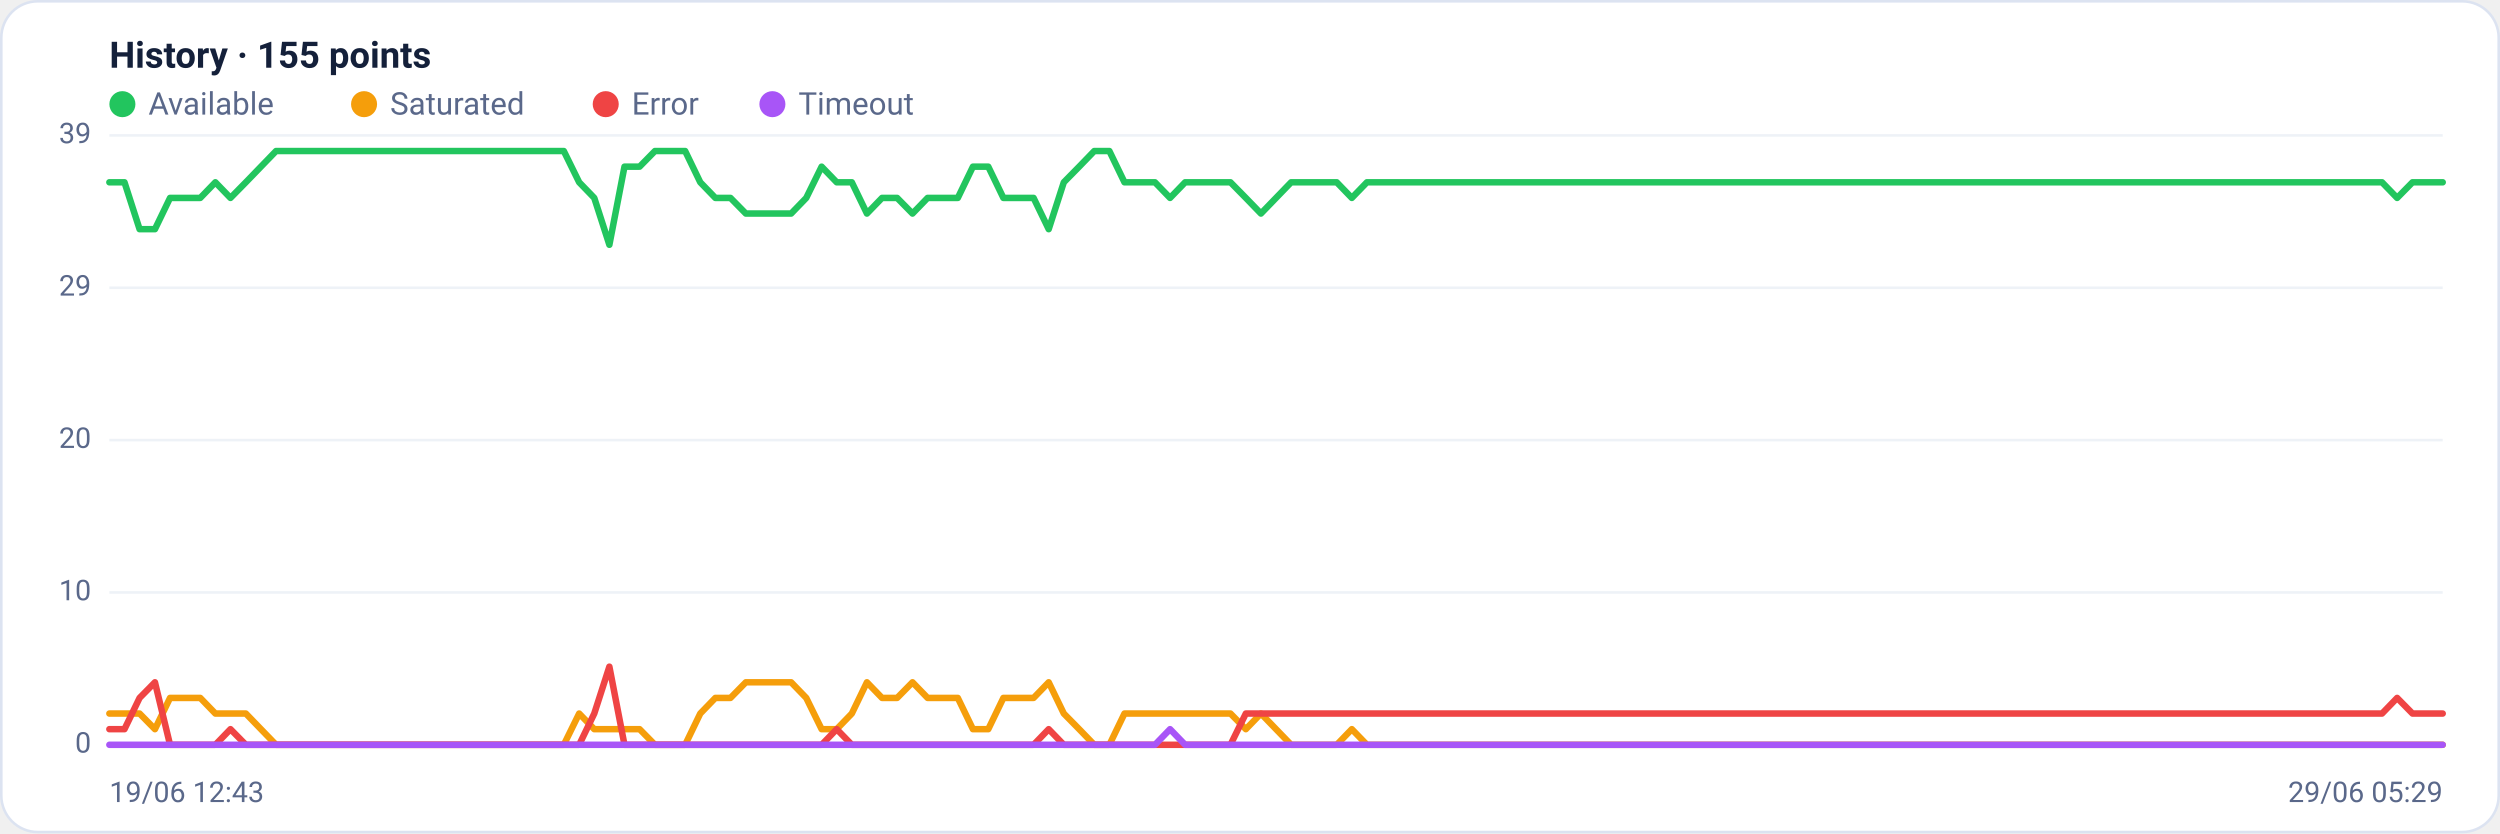
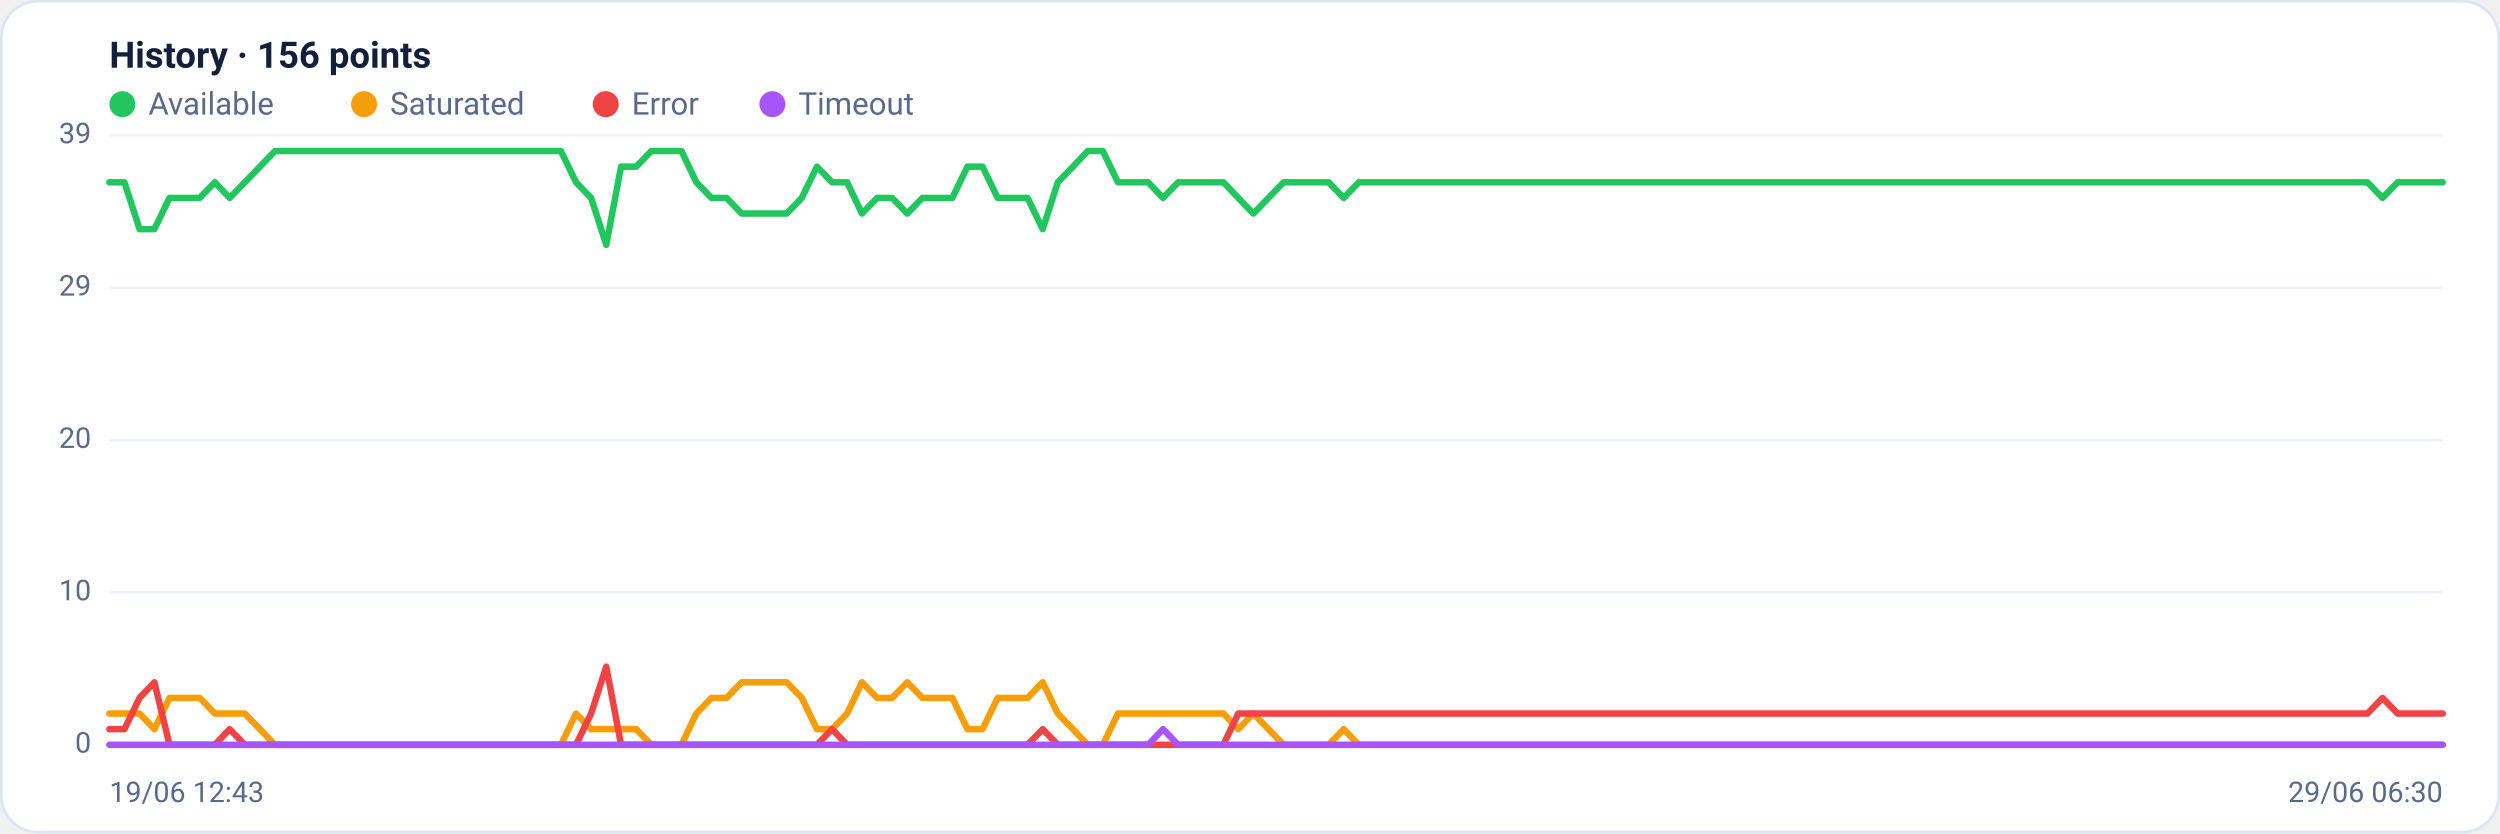
<svg xmlns="http://www.w3.org/2000/svg" viewBox="0 0 960 320" width="960" height="320" font-family="Segoe UI, system-ui, -apple-system, Roboto, Helvetica, Arial, sans-serif" role="img" aria-label="Availability history per region">
  <rect x="0.5" y="0.5" width="959" height="319" rx="14" fill="#ffffff" stroke="#dce3f1" />
-   <text x="42" y="26" font-size="14" font-weight="600" fill="#14203a">History · 155 points</text>
+   <text x="42" y="26" font-size="14" font-weight="600" fill="#14203a">History · 156 points</text>
  <circle cx="47" cy="40" r="5" fill="#22c55e" />
  <text x="57" y="44" font-size="12" fill="#5a688a">Available</text>
  <circle cx="139.8" cy="40" r="5" fill="#f59e0b" />
  <text x="149.8" y="44" font-size="12" fill="#5a688a">Saturated</text>
  <circle cx="232.6" cy="40" r="5" fill="#ef4444" />
  <text x="242.6" y="44" font-size="12" fill="#5a688a">Error</text>
  <circle cx="296.6" cy="40" r="5" fill="#a855f7" />
  <text x="306.6" y="44" font-size="12" fill="#5a688a">Timeout</text>
  <line x1="42" y1="286.0" x2="938" y2="286.0" stroke="#eef2f7" stroke-width="1" />
  <text x="35" y="289.0" text-anchor="end" font-size="11" fill="#5a688a">0</text>
  <line x1="42" y1="227.5" x2="938" y2="227.5" stroke="#eef2f7" stroke-width="1" />
  <text x="35" y="230.5" text-anchor="end" font-size="11" fill="#5a688a">10</text>
  <line x1="42" y1="169.0" x2="938" y2="169.0" stroke="#eef2f7" stroke-width="1" />
  <text x="35" y="172.0" text-anchor="end" font-size="11" fill="#5a688a">20</text>
  <line x1="42" y1="110.5" x2="938" y2="110.5" stroke="#eef2f7" stroke-width="1" />
  <text x="35" y="113.5" text-anchor="end" font-size="11" fill="#5a688a">29</text>
  <line x1="42" y1="52.0" x2="938" y2="52.0" stroke="#eef2f7" stroke-width="1" />
  <text x="35" y="55.0" text-anchor="end" font-size="11" fill="#5a688a">39</text>
-   <polyline fill="none" stroke="#22c55e" stroke-width="2.5" stroke-linejoin="round" stroke-linecap="round" points="42.0,70.0 47.8,70.0 53.6,88.0 59.5,88.0 65.3,76.0 71.1,76.0 76.9,76.0 82.7,70.0 88.5,76.0 94.4,70.0 100.2,64.0 106.0,58.0 111.8,58.0 117.6,58.0 123.5,58.0 129.3,58.0 135.1,58.0 140.9,58.0 146.7,58.0 152.5,58.0 158.4,58.0 164.2,58.0 170.0,58.0 175.8,58.0 181.6,58.0 187.5,58.0 193.3,58.0 199.1,58.0 204.9,58.0 210.7,58.0 216.5,58.0 222.4,70.0 228.2,76.0 234.0,94.0 239.8,64.0 245.6,64.0 251.5,58.0 257.3,58.0 263.1,58.0 268.9,70.0 274.7,76.0 280.5,76.0 286.4,82.0 292.2,82.0 298.0,82.0 303.8,82.0 309.6,76.0 315.5,64.0 321.3,70.0 327.1,70.0 332.9,82.0 338.7,76.0 344.5,76.0 350.4,82.0 356.2,76.0 362.0,76.0 367.8,76.0 373.6,64.0 379.5,64.0 385.3,76.0 391.1,76.0 396.9,76.0 402.7,88.0 408.5,70.0 414.4,64.0 420.2,58.0 426.0,58.0 431.8,70.0 437.6,70.0 443.5,70.0 449.3,76.0 455.1,70.0 460.9,70.0 466.7,70.0 472.5,70.0 478.4,76.0 484.2,82.0 490.0,76.0 495.8,70.0 501.6,70.0 507.5,70.0 513.3,70.0 519.1,76.0 524.9,70.0 530.7,70.0 536.5,70.0 542.4,70.0 548.2,70.0 554.0,70.0 559.8,70.0 565.6,70.0 571.5,70.0 577.3,70.0 583.1,70.0 588.9,70.0 594.7,70.0 600.5,70.0 606.4,70.0 612.2,70.0 618.0,70.0 623.8,70.0 629.6,70.0 635.5,70.0 641.3,70.0 647.1,70.0 652.9,70.0 658.7,70.0 664.5,70.0 670.4,70.0 676.2,70.0 682.0,70.0 687.8,70.0 693.6,70.0 699.5,70.0 705.3,70.0 711.1,70.0 716.9,70.0 722.7,70.0 728.5,70.0 734.4,70.0 740.2,70.0 746.0,70.0 751.8,70.0 757.6,70.0 763.5,70.0 769.3,70.0 775.1,70.0 780.9,70.0 786.7,70.0 792.5,70.0 798.4,70.0 804.2,70.0 810.0,70.0 815.8,70.0 821.6,70.0 827.5,70.0 833.3,70.0 839.1,70.0 844.9,70.0 850.7,70.0 856.5,70.0 862.4,70.0 868.2,70.0 874.0,70.0 879.8,70.0 885.6,70.0 891.5,70.0 897.3,70.0 903.1,70.0 908.9,70.0 914.7,70.0 920.5,76.0 926.4,70.0 932.2,70.0 938.0,70.0" />
-   <polyline fill="none" stroke="#f59e0b" stroke-width="2.5" stroke-linejoin="round" stroke-linecap="round" points="42.0,274.0 47.8,274.0 53.6,274.0 59.5,280.0 65.3,268.0 71.1,268.0 76.9,268.0 82.7,274.0 88.5,274.0 94.4,274.0 100.2,280.0 106.0,286.0 111.8,286.0 117.6,286.0 123.5,286.0 129.3,286.0 135.1,286.0 140.9,286.0 146.7,286.0 152.5,286.0 158.4,286.0 164.2,286.0 170.0,286.0 175.8,286.0 181.6,286.0 187.5,286.0 193.3,286.0 199.1,286.0 204.9,286.0 210.7,286.0 216.5,286.0 222.4,274.0 228.2,280.0 234.0,280.0 239.8,280.0 245.6,280.0 251.5,286.0 257.3,286.0 263.1,286.0 268.9,274.0 274.7,268.0 280.5,268.0 286.4,262.0 292.2,262.0 298.0,262.0 303.8,262.0 309.6,268.0 315.5,280.0 321.3,280.0 327.1,274.0 332.9,262.0 338.7,268.0 344.5,268.0 350.4,262.0 356.2,268.0 362.0,268.0 367.8,268.0 373.6,280.0 379.5,280.0 385.3,268.0 391.1,268.0 396.9,268.0 402.7,262.0 408.5,274.0 414.4,280.0 420.2,286.0 426.0,286.0 431.8,274.0 437.6,274.0 443.5,274.0 449.3,274.0 455.1,274.0 460.9,274.0 466.7,274.0 472.5,274.0 478.4,280.0 484.2,274.0 490.0,280.0 495.8,286.0 501.6,286.0 507.5,286.0 513.3,286.0 519.1,280.0 524.9,286.0 530.7,286.0 536.5,286.0 542.4,286.0 548.2,286.0 554.0,286.0 559.8,286.0 565.6,286.0 571.5,286.0 577.3,286.0 583.1,286.0 588.9,286.0 594.7,286.0 600.5,286.0 606.4,286.0 612.2,286.0 618.0,286.0 623.8,286.0 629.6,286.0 635.5,286.0 641.3,286.0 647.1,286.0 652.9,286.0 658.7,286.0 664.5,286.0 670.4,286.0 676.2,286.0 682.0,286.0 687.8,286.0 693.6,286.0 699.5,286.0 705.3,286.0 711.1,286.0 716.9,286.0 722.7,286.0 728.5,286.0 734.4,286.0 740.2,286.0 746.0,286.0 751.8,286.0 757.6,286.0 763.5,286.0 769.3,286.0 775.1,286.0 780.9,286.0 786.7,286.0 792.5,286.0 798.4,286.0 804.2,286.0 810.0,286.0 815.8,286.0 821.6,286.0 827.5,286.0 833.3,286.0 839.1,286.0 844.9,286.0 850.7,286.0 856.5,286.0 862.4,286.0 868.2,286.0 874.0,286.0 879.8,286.0 885.6,286.0 891.5,286.0 897.3,286.0 903.1,286.0 908.9,286.0 914.7,286.0 920.5,286.0 926.4,286.0 932.2,286.0 938.0,286.0" />
-   <polyline fill="none" stroke="#ef4444" stroke-width="2.5" stroke-linejoin="round" stroke-linecap="round" points="42.0,280.0 47.8,280.0 53.6,268.0 59.5,262.0 65.3,286.0 71.1,286.0 76.9,286.0 82.7,286.0 88.5,280.0 94.4,286.0 100.2,286.0 106.0,286.0 111.8,286.0 117.6,286.0 123.5,286.0 129.3,286.0 135.1,286.0 140.9,286.0 146.7,286.0 152.5,286.0 158.4,286.0 164.2,286.0 170.0,286.0 175.8,286.0 181.6,286.0 187.5,286.0 193.3,286.0 199.1,286.0 204.9,286.0 210.7,286.0 216.5,286.0 222.4,286.0 228.2,274.0 234.0,256.0 239.8,286.0 245.6,286.0 251.5,286.0 257.3,286.0 263.1,286.0 268.9,286.0 274.7,286.0 280.5,286.0 286.4,286.0 292.2,286.0 298.0,286.0 303.8,286.0 309.6,286.0 315.5,286.0 321.3,280.0 327.1,286.0 332.9,286.0 338.7,286.0 344.5,286.0 350.4,286.0 356.2,286.0 362.0,286.0 367.8,286.0 373.6,286.0 379.5,286.0 385.3,286.0 391.1,286.0 396.9,286.0 402.7,280.0 408.5,286.0 414.4,286.0 420.2,286.0 426.0,286.0 431.8,286.0 437.6,286.0 443.5,286.0 449.3,286.0 455.1,286.0 460.9,286.0 466.7,286.0 472.5,286.0 478.4,274.0 484.2,274.0 490.0,274.0 495.8,274.0 501.6,274.0 507.5,274.0 513.3,274.0 519.1,274.0 524.9,274.0 530.7,274.0 536.5,274.0 542.4,274.0 548.2,274.0 554.0,274.0 559.8,274.0 565.6,274.0 571.5,274.0 577.3,274.0 583.1,274.0 588.9,274.0 594.7,274.0 600.5,274.0 606.4,274.0 612.2,274.0 618.0,274.0 623.8,274.0 629.6,274.0 635.5,274.0 641.3,274.0 647.1,274.0 652.9,274.0 658.7,274.0 664.5,274.0 670.4,274.0 676.2,274.0 682.0,274.0 687.8,274.0 693.6,274.0 699.5,274.0 705.3,274.0 711.1,274.0 716.9,274.0 722.7,274.0 728.5,274.0 734.4,274.0 740.2,274.0 746.0,274.0 751.8,274.0 757.6,274.0 763.5,274.0 769.3,274.0 775.1,274.0 780.9,274.0 786.7,274.0 792.5,274.0 798.4,274.0 804.2,274.0 810.0,274.0 815.8,274.0 821.6,274.0 827.5,274.0 833.3,274.0 839.1,274.0 844.9,274.0 850.7,274.0 856.5,274.0 862.4,274.0 868.2,274.0 874.0,274.0 879.8,274.0 885.6,274.0 891.5,274.0 897.3,274.0 903.1,274.0 908.9,274.0 914.7,274.0 920.5,268.0 926.4,274.0 932.2,274.0 938.0,274.0" />
-   <polyline fill="none" stroke="#a855f7" stroke-width="2.5" stroke-linejoin="round" stroke-linecap="round" points="42.0,286.0 47.8,286.0 53.6,286.0 59.5,286.0 65.3,286.0 71.1,286.0 76.9,286.0 82.7,286.0 88.5,286.0 94.4,286.0 100.2,286.0 106.0,286.0 111.8,286.0 117.6,286.0 123.5,286.0 129.3,286.0 135.1,286.0 140.9,286.0 146.7,286.0 152.5,286.0 158.4,286.0 164.2,286.0 170.0,286.0 175.8,286.0 181.6,286.0 187.5,286.0 193.3,286.0 199.1,286.0 204.9,286.0 210.7,286.0 216.5,286.0 222.4,286.0 228.2,286.0 234.0,286.0 239.8,286.0 245.6,286.0 251.5,286.0 257.3,286.0 263.1,286.0 268.9,286.0 274.7,286.0 280.5,286.0 286.4,286.0 292.2,286.0 298.0,286.0 303.8,286.0 309.6,286.0 315.5,286.0 321.3,286.0 327.1,286.0 332.9,286.0 338.7,286.0 344.5,286.0 350.4,286.0 356.2,286.0 362.0,286.0 367.8,286.0 373.6,286.0 379.5,286.0 385.3,286.0 391.1,286.0 396.9,286.0 402.7,286.0 408.5,286.0 414.4,286.0 420.2,286.0 426.0,286.0 431.8,286.0 437.6,286.0 443.5,286.0 449.3,280.0 455.1,286.0 460.9,286.0 466.7,286.0 472.5,286.0 478.4,286.0 484.2,286.0 490.0,286.0 495.8,286.0 501.6,286.0 507.5,286.0 513.3,286.0 519.1,286.0 524.9,286.0 530.7,286.0 536.5,286.0 542.4,286.0 548.2,286.0 554.0,286.0 559.8,286.0 565.6,286.0 571.5,286.0 577.3,286.0 583.1,286.0 588.9,286.0 594.7,286.0 600.5,286.0 606.4,286.0 612.2,286.0 618.0,286.0 623.8,286.0 629.6,286.0 635.5,286.0 641.3,286.0 647.1,286.0 652.9,286.0 658.7,286.0 664.5,286.0 670.4,286.0 676.2,286.0 682.0,286.0 687.8,286.0 693.6,286.0 699.5,286.0 705.3,286.0 711.1,286.0 716.9,286.0 722.7,286.0 728.5,286.0 734.4,286.0 740.2,286.0 746.0,286.0 751.8,286.0 757.6,286.0 763.5,286.0 769.3,286.0 775.1,286.0 780.9,286.0 786.7,286.0 792.5,286.0 798.4,286.0 804.2,286.0 810.0,286.0 815.8,286.0 821.6,286.0 827.5,286.0 833.3,286.0 839.1,286.0 844.9,286.0 850.7,286.0 856.5,286.0 862.4,286.0 868.2,286.0 874.0,286.0 879.8,286.0 885.6,286.0 891.5,286.0 897.3,286.0 903.1,286.0 908.9,286.0 914.7,286.0 920.5,286.0 926.4,286.0 932.2,286.0 938.0,286.0" />
+   <polyline fill="none" stroke="#22c55e" stroke-width="2.5" stroke-linejoin="round" stroke-linecap="round" points="42.0,70.0 47.8,70.0 53.6,88.0 59.3,88.0 65.1,76.0 70.9,76.0 76.7,76.0 82.5,70.0 88.2,76.0 94.0,70.0 99.8,64.0 105.6,58.0 111.4,58.0 117.1,58.0 122.9,58.0 128.7,58.0 134.5,58.0 140.3,58.0 146.1,58.0 151.8,58.0 157.6,58.0 163.4,58.0 169.2,58.0 175.0,58.0 180.7,58.0 186.5,58.0 192.3,58.0 198.1,58.0 203.9,58.0 209.6,58.0 215.4,58.0 221.2,70.0 227.0,76.0 232.8,94.0 238.5,64.0 244.3,64.0 250.1,58.0 255.9,58.0 261.7,58.0 267.4,70.0 273.2,76.0 279.0,76.0 284.8,82.0 290.6,82.0 296.3,82.0 302.1,82.0 307.9,76.0 313.7,64.0 319.5,70.0 325.3,70.0 331.0,82.0 336.8,76.0 342.6,76.0 348.4,82.0 354.2,76.0 359.9,76.0 365.7,76.0 371.5,64.0 377.3,64.0 383.1,76.0 388.8,76.0 394.6,76.0 400.4,88.0 406.2,70.0 412.0,64.0 417.7,58.0 423.5,58.0 429.3,70.0 435.1,70.0 440.9,70.0 446.6,76.0 452.4,70.0 458.2,70.0 464.0,70.0 469.8,70.0 475.5,76.0 481.3,82.0 487.1,76.0 492.9,70.0 498.7,70.0 504.5,70.0 510.2,70.0 516.0,76.0 521.8,70.0 527.6,70.0 533.4,70.0 539.1,70.0 544.9,70.0 550.7,70.0 556.5,70.0 562.3,70.0 568.0,70.0 573.8,70.0 579.6,70.0 585.4,70.0 591.2,70.0 596.9,70.0 602.7,70.0 608.5,70.0 614.3,70.0 620.1,70.0 625.8,70.0 631.6,70.0 637.4,70.0 643.2,70.0 649.0,70.0 654.7,70.0 660.5,70.0 666.3,70.0 672.1,70.0 677.9,70.0 683.7,70.0 689.4,70.0 695.2,70.0 701.0,70.0 706.8,70.0 712.6,70.0 718.3,70.0 724.1,70.0 729.9,70.0 735.7,70.0 741.5,70.0 747.2,70.0 753.0,70.0 758.8,70.0 764.6,70.0 770.4,70.0 776.1,70.0 781.9,70.0 787.7,70.0 793.5,70.0 799.3,70.0 805.0,70.0 810.8,70.0 816.6,70.0 822.4,70.0 828.2,70.0 833.9,70.0 839.7,70.0 845.5,70.0 851.3,70.0 857.1,70.0 862.9,70.0 868.6,70.0 874.4,70.0 880.2,70.0 886.0,70.0 891.8,70.0 897.5,70.0 903.3,70.0 909.1,70.0 914.9,76.0 920.7,70.0 926.4,70.0 932.2,70.0 938.0,70.0" />
+   <polyline fill="none" stroke="#f59e0b" stroke-width="2.5" stroke-linejoin="round" stroke-linecap="round" points="42.0,274.0 47.8,274.0 53.6,274.0 59.3,280.0 65.1,268.0 70.9,268.0 76.7,268.0 82.5,274.0 88.2,274.0 94.0,274.0 99.8,280.0 105.6,286.0 111.4,286.0 117.1,286.0 122.9,286.0 128.7,286.0 134.5,286.0 140.3,286.0 146.1,286.0 151.8,286.0 157.6,286.0 163.4,286.0 169.2,286.0 175.0,286.0 180.7,286.0 186.5,286.0 192.3,286.0 198.1,286.0 203.9,286.0 209.6,286.0 215.4,286.0 221.2,274.0 227.0,280.0 232.8,280.0 238.5,280.0 244.3,280.0 250.1,286.0 255.9,286.0 261.7,286.0 267.4,274.0 273.2,268.0 279.0,268.0 284.8,262.0 290.6,262.0 296.3,262.0 302.1,262.0 307.9,268.0 313.7,280.0 319.5,280.0 325.3,274.0 331.0,262.0 336.8,268.0 342.6,268.0 348.4,262.0 354.2,268.0 359.9,268.0 365.7,268.0 371.5,280.0 377.3,280.0 383.1,268.0 388.8,268.0 394.6,268.0 400.4,262.0 406.2,274.0 412.0,280.0 417.7,286.0 423.5,286.0 429.3,274.0 435.1,274.0 440.9,274.0 446.6,274.0 452.4,274.0 458.2,274.0 464.0,274.0 469.8,274.0 475.5,280.0 481.3,274.0 487.1,280.0 492.9,286.0 498.7,286.0 504.5,286.0 510.2,286.0 516.0,280.0 521.8,286.0 527.6,286.0 533.4,286.0 539.1,286.0 544.9,286.0 550.7,286.0 556.5,286.0 562.3,286.0 568.0,286.0 573.8,286.0 579.6,286.0 585.4,286.0 591.2,286.0 596.9,286.0 602.7,286.0 608.5,286.0 614.3,286.0 620.1,286.0 625.8,286.0 631.6,286.0 637.4,286.0 643.2,286.0 649.0,286.0 654.7,286.0 660.5,286.0 666.3,286.0 672.1,286.0 677.9,286.0 683.7,286.0 689.4,286.0 695.2,286.0 701.0,286.0 706.8,286.0 712.6,286.0 718.3,286.0 724.1,286.0 729.9,286.0 735.7,286.0 741.5,286.0 747.2,286.0 753.0,286.0 758.8,286.0 764.6,286.0 770.4,286.0 776.1,286.0 781.9,286.0 787.7,286.0 793.5,286.0 799.3,286.0 805.0,286.0 810.8,286.0 816.6,286.0 822.4,286.0 828.2,286.0 833.9,286.0 839.7,286.0 845.5,286.0 851.3,286.0 857.1,286.0 862.9,286.0 868.6,286.0 874.4,286.0 880.2,286.0 886.0,286.0 891.8,286.0 897.5,286.0 903.3,286.0 909.1,286.0 914.9,286.0 920.7,286.0 926.4,286.0 932.2,286.0 938.0,286.0" />
+   <polyline fill="none" stroke="#ef4444" stroke-width="2.5" stroke-linejoin="round" stroke-linecap="round" points="42.0,280.0 47.8,280.0 53.6,268.0 59.3,262.0 65.1,286.0 70.9,286.0 76.7,286.0 82.5,286.0 88.2,280.0 94.0,286.0 99.8,286.0 105.6,286.0 111.4,286.0 117.1,286.0 122.9,286.0 128.7,286.0 134.5,286.0 140.3,286.0 146.1,286.0 151.8,286.0 157.6,286.0 163.4,286.0 169.2,286.0 175.0,286.0 180.7,286.0 186.5,286.0 192.3,286.0 198.1,286.0 203.9,286.0 209.6,286.0 215.4,286.0 221.2,286.0 227.0,274.0 232.8,256.0 238.5,286.0 244.3,286.0 250.1,286.0 255.9,286.0 261.7,286.0 267.4,286.0 273.2,286.0 279.0,286.0 284.8,286.0 290.6,286.0 296.3,286.0 302.1,286.0 307.9,286.0 313.7,286.0 319.5,280.0 325.3,286.0 331.0,286.0 336.8,286.0 342.6,286.0 348.4,286.0 354.2,286.0 359.9,286.0 365.7,286.0 371.5,286.0 377.3,286.0 383.1,286.0 388.8,286.0 394.6,286.0 400.4,280.0 406.2,286.0 412.0,286.0 417.7,286.0 423.5,286.0 429.3,286.0 435.1,286.0 440.9,286.0 446.6,286.0 452.4,286.0 458.2,286.0 464.0,286.0 469.8,286.0 475.5,274.0 481.3,274.0 487.1,274.0 492.9,274.0 498.7,274.0 504.5,274.0 510.2,274.0 516.0,274.0 521.8,274.0 527.6,274.0 533.4,274.0 539.1,274.0 544.9,274.0 550.7,274.0 556.5,274.0 562.3,274.0 568.0,274.0 573.8,274.0 579.6,274.0 585.4,274.0 591.2,274.0 596.9,274.0 602.7,274.0 608.5,274.0 614.3,274.0 620.1,274.0 625.8,274.0 631.6,274.0 637.4,274.0 643.2,274.0 649.0,274.0 654.7,274.0 660.5,274.0 666.3,274.0 672.1,274.0 677.9,274.0 683.7,274.0 689.4,274.0 695.2,274.0 701.0,274.0 706.8,274.0 712.6,274.0 718.3,274.0 724.1,274.0 729.9,274.0 735.7,274.0 741.5,274.0 747.2,274.0 753.0,274.0 758.8,274.0 764.6,274.0 770.4,274.0 776.1,274.0 781.9,274.0 787.7,274.0 793.5,274.0 799.3,274.0 805.0,274.0 810.8,274.0 816.6,274.0 822.4,274.0 828.2,274.0 833.9,274.0 839.7,274.0 845.5,274.0 851.3,274.0 857.1,274.0 862.9,274.0 868.6,274.0 874.4,274.0 880.2,274.0 886.0,274.0 891.8,274.0 897.5,274.0 903.3,274.0 909.1,274.0 914.9,268.0 920.7,274.0 926.4,274.0 932.2,274.0 938.0,274.0" />
+   <polyline fill="none" stroke="#a855f7" stroke-width="2.5" stroke-linejoin="round" stroke-linecap="round" points="42.0,286.0 47.8,286.0 53.6,286.0 59.3,286.0 65.1,286.0 70.9,286.0 76.7,286.0 82.5,286.0 88.2,286.0 94.0,286.0 99.8,286.0 105.6,286.0 111.4,286.0 117.1,286.0 122.9,286.0 128.7,286.0 134.5,286.0 140.3,286.0 146.1,286.0 151.8,286.0 157.6,286.0 163.4,286.0 169.2,286.0 175.0,286.0 180.7,286.0 186.5,286.0 192.3,286.0 198.1,286.0 203.9,286.0 209.6,286.0 215.4,286.0 221.2,286.0 227.0,286.0 232.8,286.0 238.5,286.0 244.3,286.0 250.1,286.0 255.9,286.0 261.7,286.0 267.4,286.0 273.2,286.0 279.0,286.0 284.8,286.0 290.6,286.0 296.3,286.0 302.1,286.0 307.9,286.0 313.7,286.0 319.5,286.0 325.3,286.0 331.0,286.0 336.8,286.0 342.6,286.0 348.4,286.0 354.2,286.0 359.9,286.0 365.7,286.0 371.5,286.0 377.3,286.0 383.1,286.0 388.8,286.0 394.6,286.0 400.4,286.0 406.2,286.0 412.0,286.0 417.7,286.0 423.5,286.0 429.3,286.0 435.1,286.0 440.9,286.0 446.6,280.0 452.4,286.0 458.2,286.0 464.0,286.0 469.8,286.0 475.5,286.0 481.3,286.0 487.1,286.0 492.9,286.0 498.7,286.0 504.5,286.0 510.2,286.0 516.0,286.0 521.8,286.0 527.6,286.0 533.4,286.0 539.1,286.0 544.9,286.0 550.7,286.0 556.5,286.0 562.3,286.0 568.0,286.0 573.8,286.0 579.6,286.0 585.4,286.0 591.2,286.0 596.9,286.0 602.7,286.0 608.5,286.0 614.3,286.0 620.1,286.0 625.8,286.0 631.6,286.0 637.4,286.0 643.2,286.0 649.0,286.0 654.7,286.0 660.5,286.0 666.3,286.0 672.1,286.0 677.9,286.0 683.7,286.0 689.4,286.0 695.2,286.0 701.0,286.0 706.8,286.0 712.6,286.0 718.3,286.0 724.1,286.0 729.9,286.0 735.7,286.0 741.5,286.0 747.2,286.0 753.0,286.0 758.8,286.0 764.6,286.0 770.4,286.0 776.1,286.0 781.9,286.0 787.7,286.0 793.5,286.0 799.3,286.0 805.0,286.0 810.8,286.0 816.6,286.0 822.4,286.0 828.2,286.0 833.9,286.0 839.7,286.0 845.5,286.0 851.3,286.0 857.1,286.0 862.9,286.0 868.6,286.0 874.4,286.0 880.2,286.0 886.0,286.0 891.8,286.0 897.5,286.0 903.3,286.0 909.1,286.0 914.9,286.0 920.7,286.0 926.4,286.0 932.2,286.0 938.0,286.0" />
  <text x="42" y="308" font-size="11" fill="#5a688a">19/06 12:43</text>
-   <text x="938" y="308" text-anchor="end" font-size="11" fill="#5a688a">29/06 05:29</text>
+   <text x="938" y="308" text-anchor="end" font-size="11" fill="#5a688a">29/06 06:30</text>
</svg>
